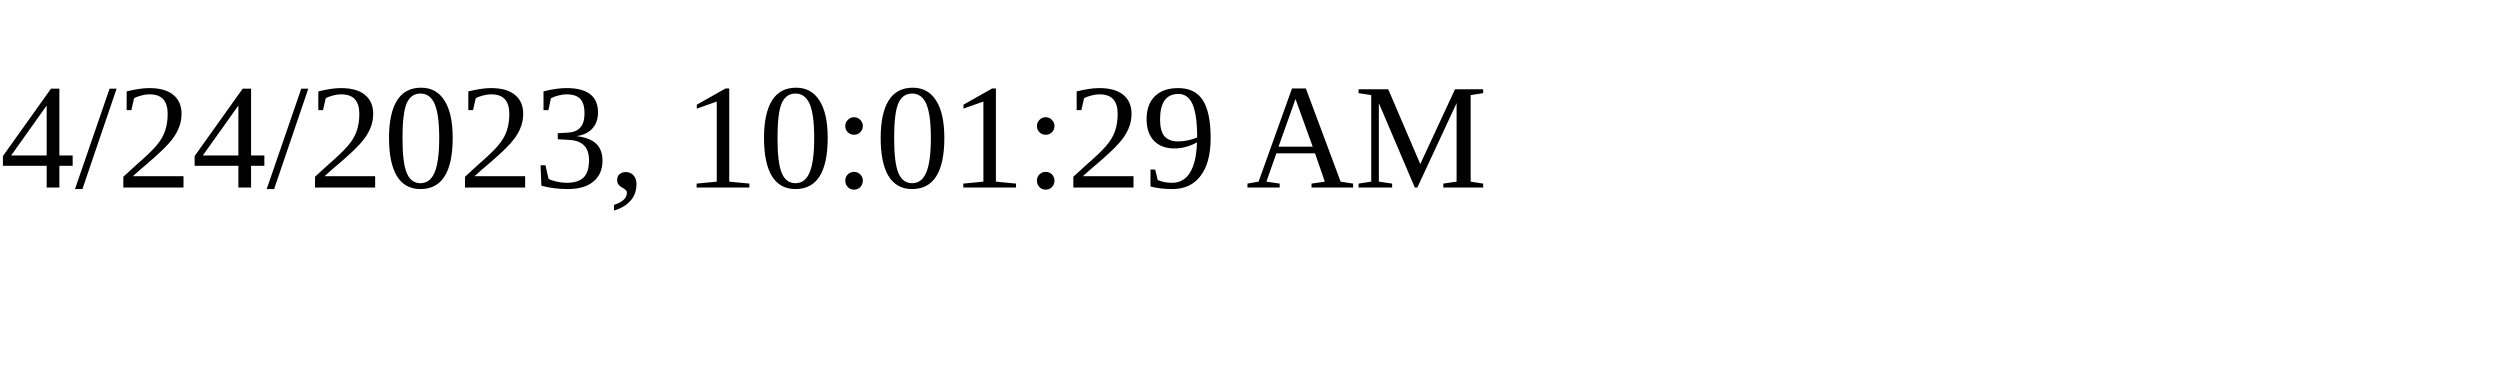
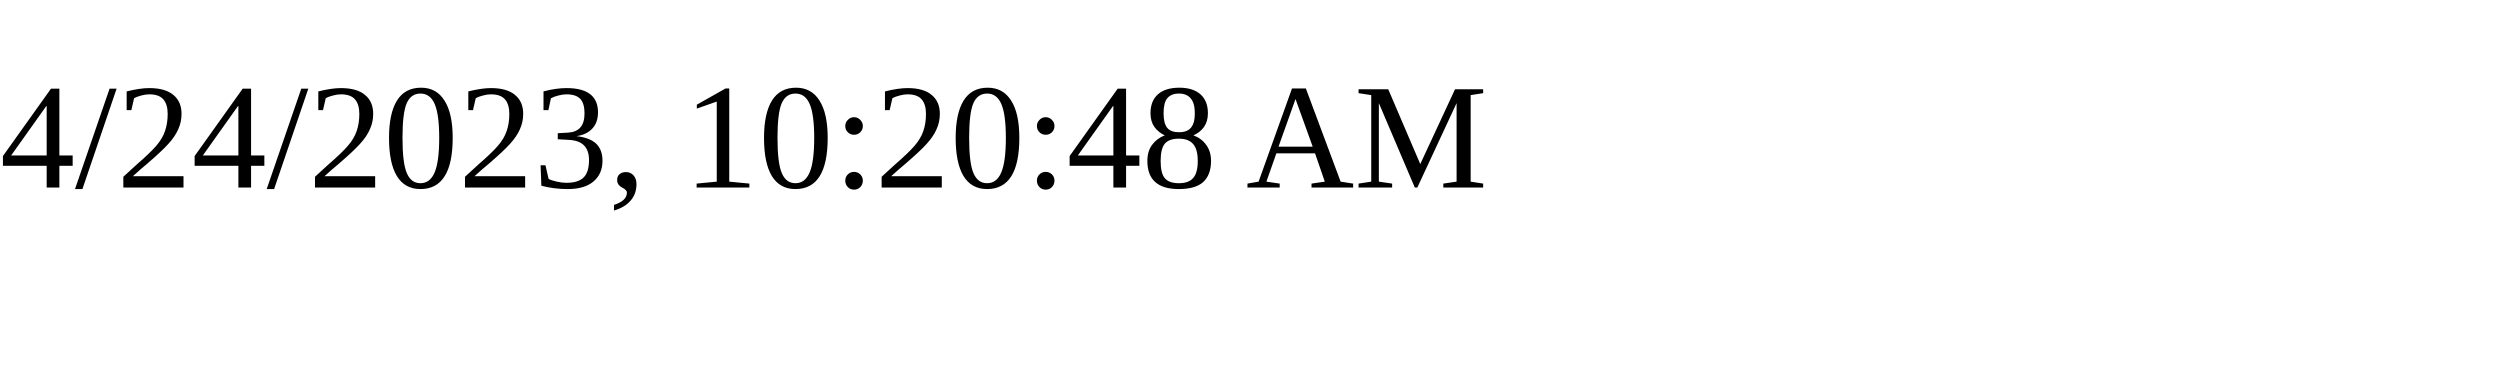
<svg xmlns="http://www.w3.org/2000/svg" height="30" width="200">
-   <text x="0" y="15">4/24/2023, 10:01:29 AM</text>
+   <text x="0" y="15">4/24/2023, 10:20:48 AM</text>
</svg>
